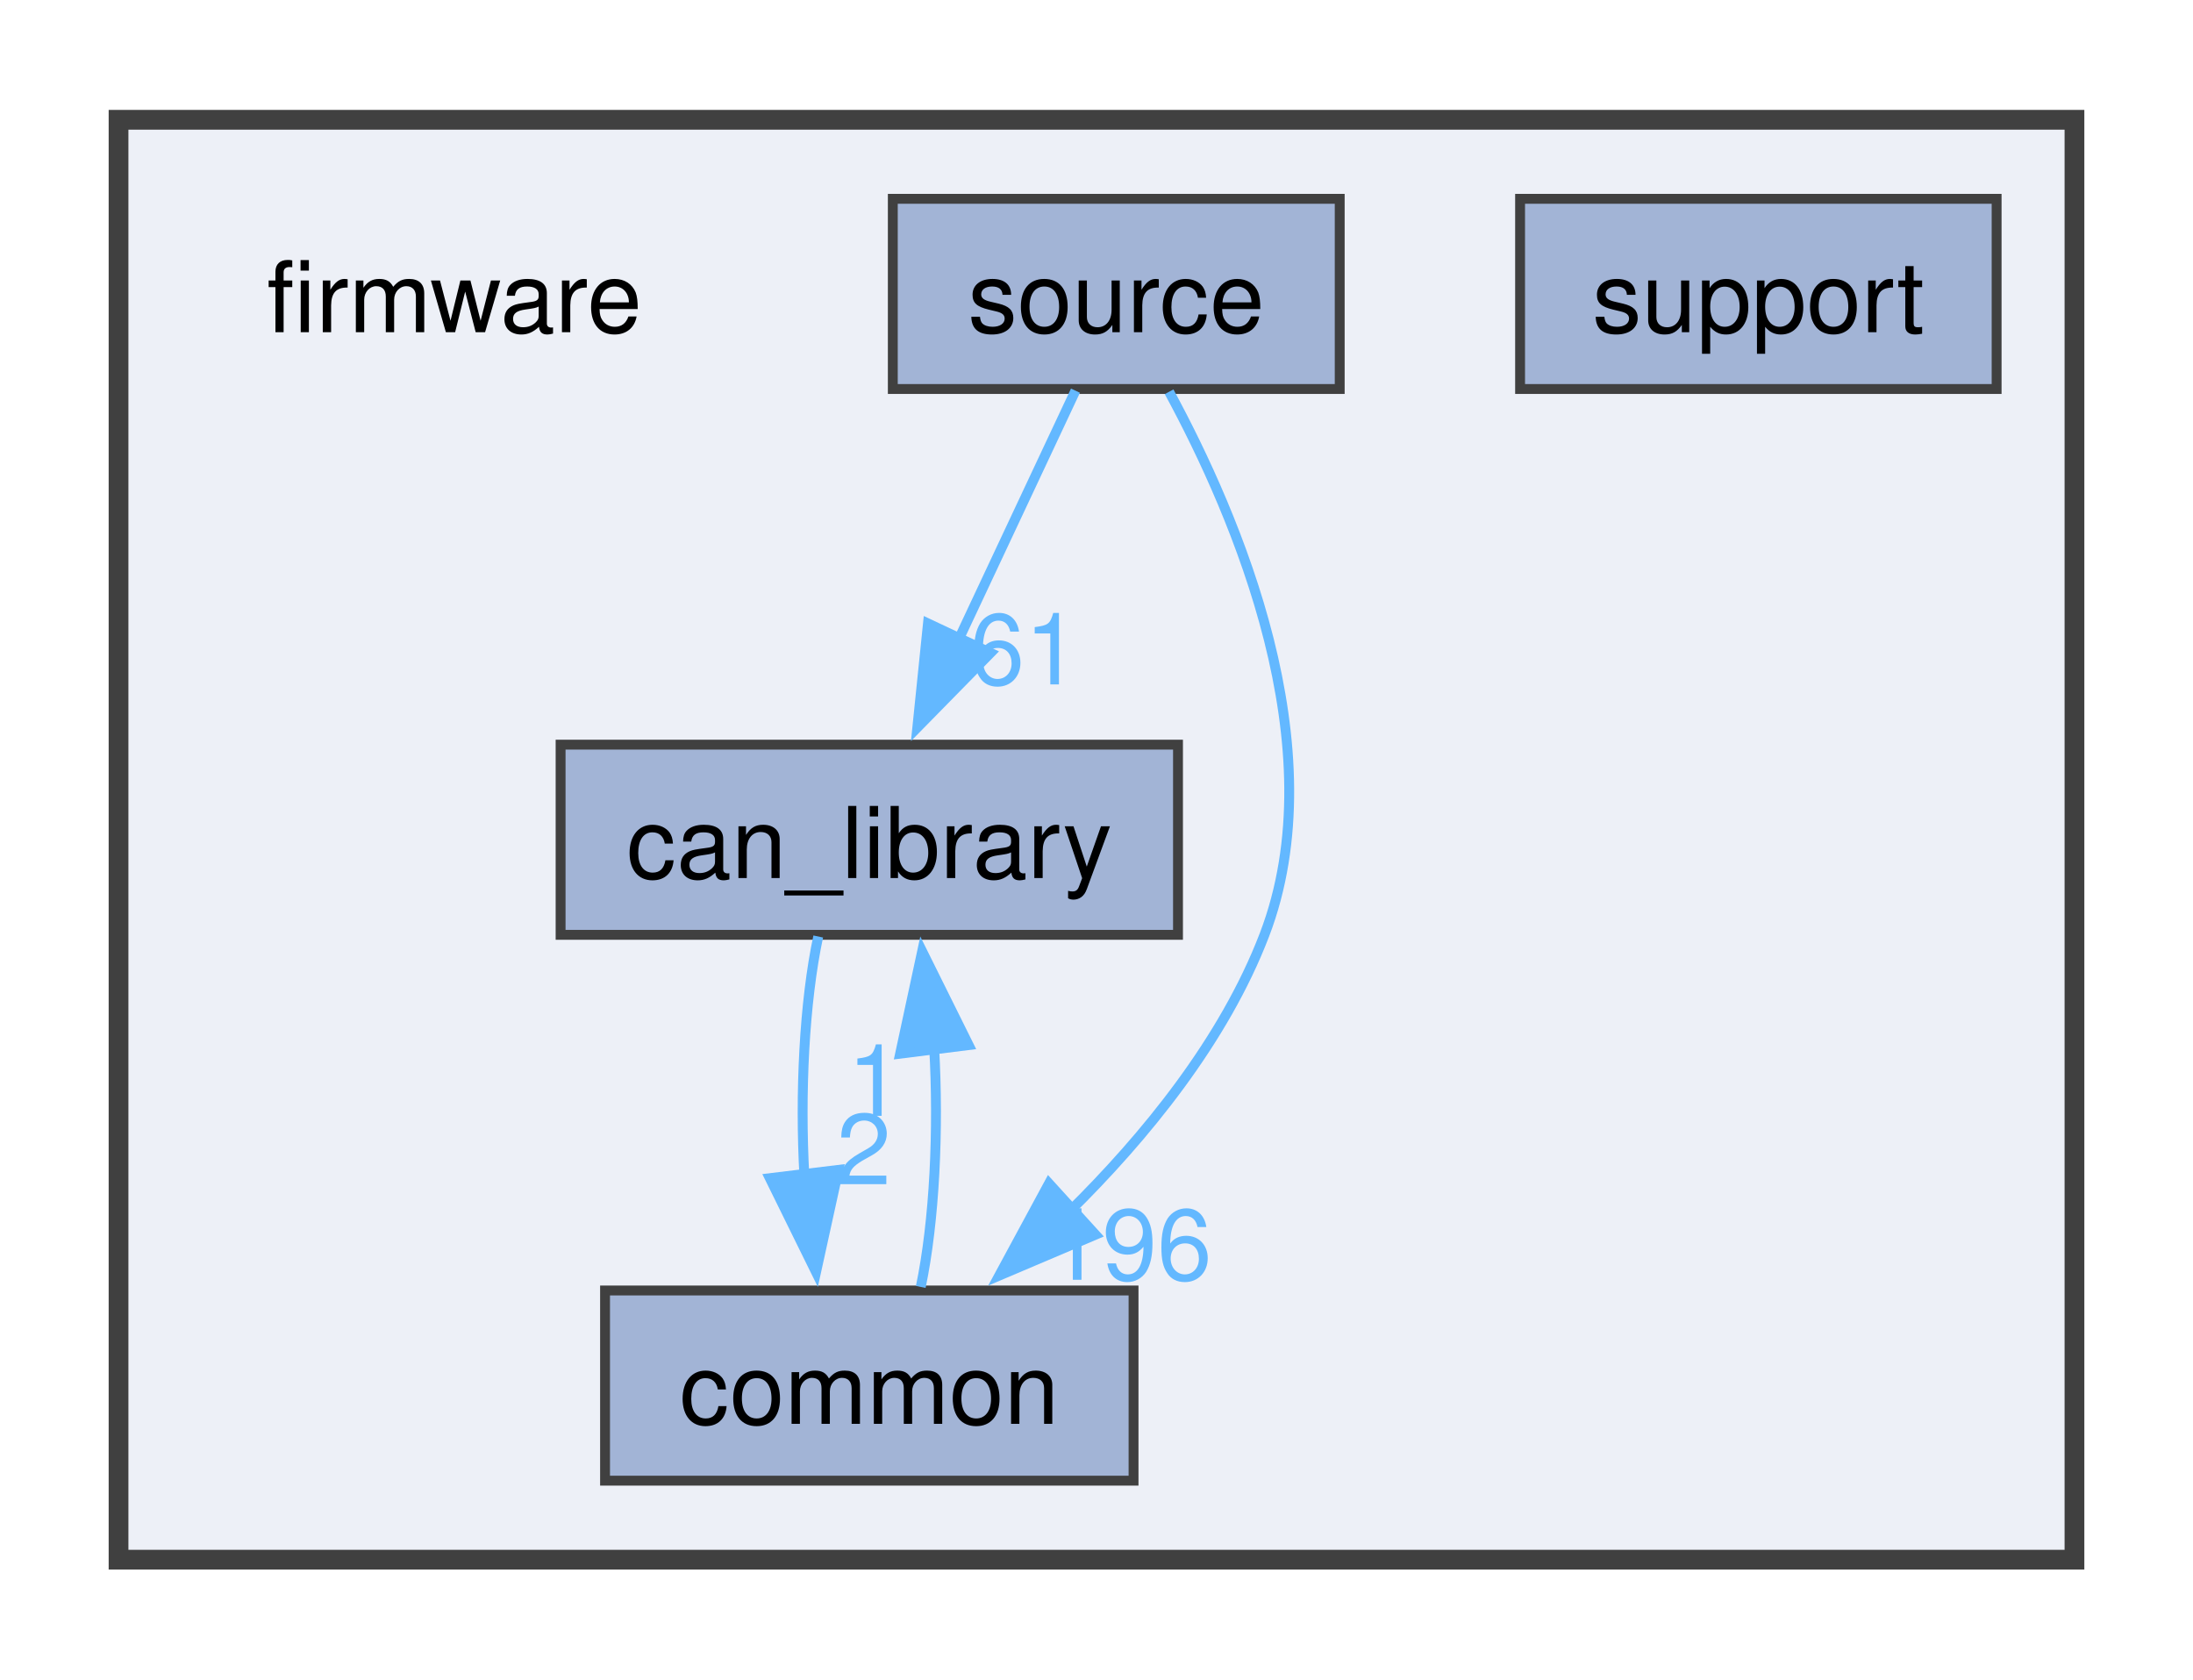
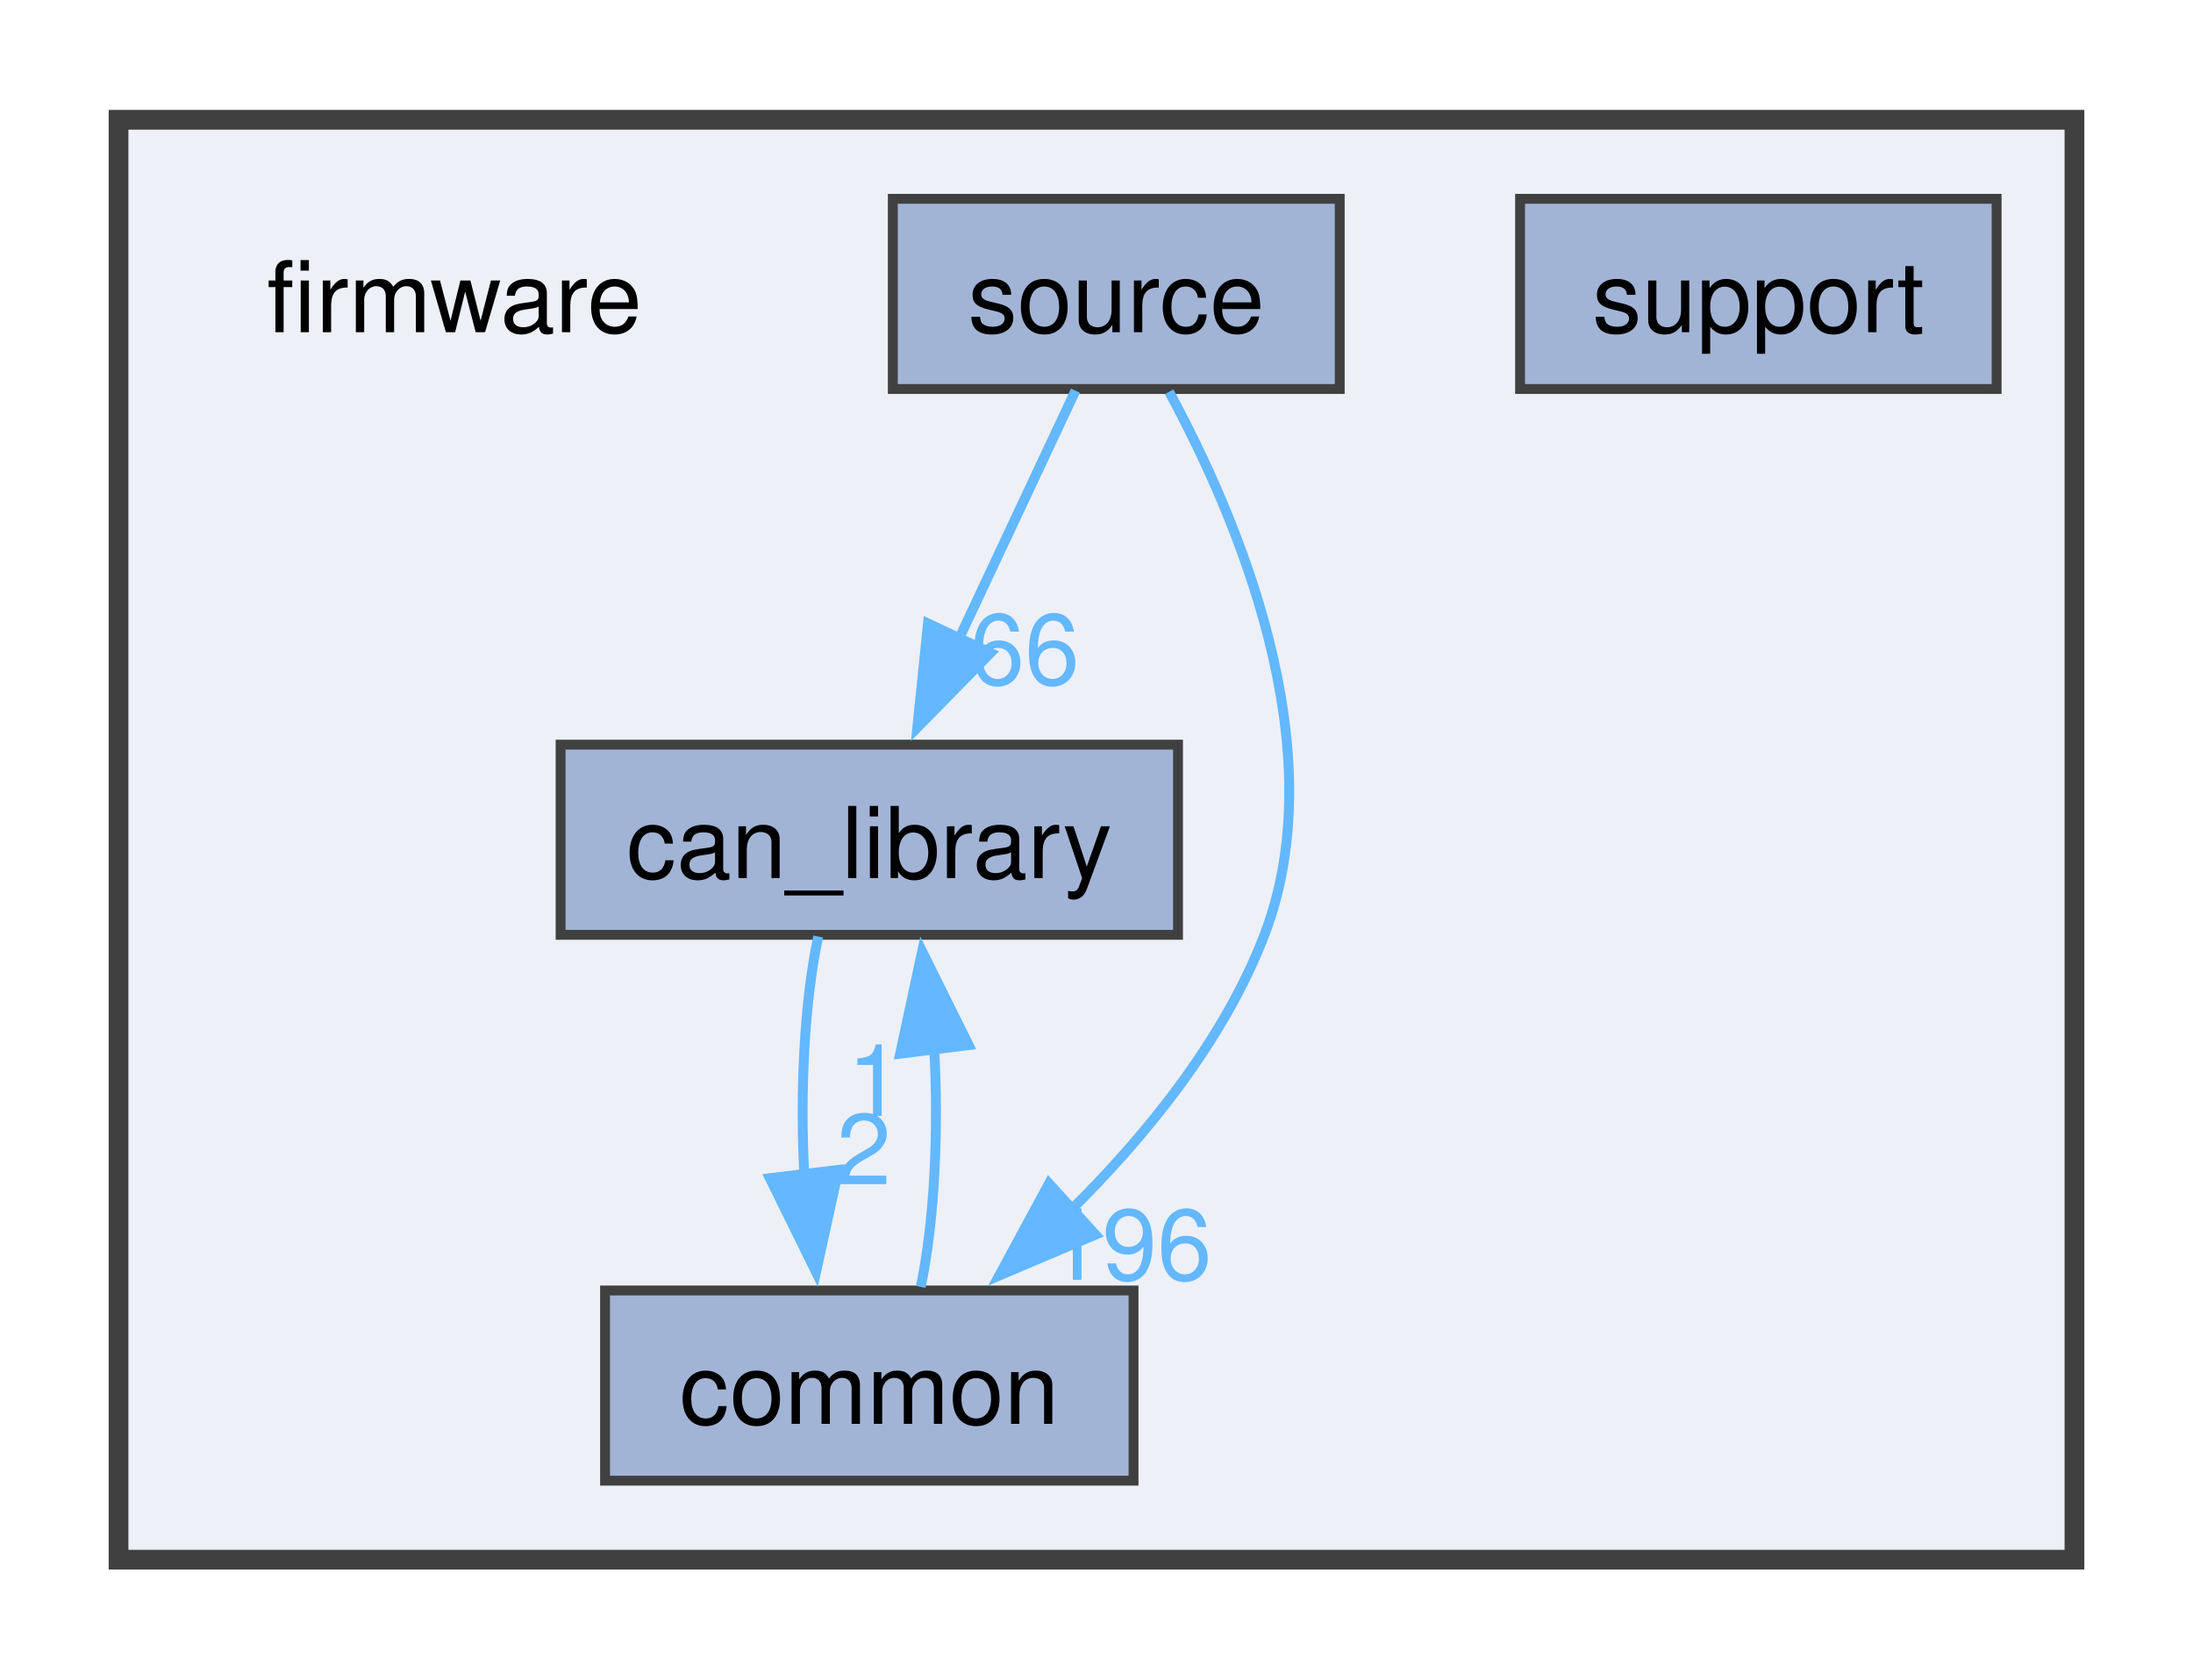
<svg xmlns="http://www.w3.org/2000/svg" xmlns:xlink="http://www.w3.org/1999/xlink" width="222pt" height="170pt" viewBox="0.00 0.00 222.00 169.75">
  <g id="graph0" class="graph" transform="scale(1 1) rotate(0) translate(4 165.75)">
    <g id="clust1" class="cluster">
      <g id="a_clust1">
        <a xlink:href="dir_d9edf6c004b4a7ff14fe9ae7a92214ee.html" target="_top">
          <polygon fill="#edf0f7" stroke="#404040" stroke-width="2" points="8,-8 8,-153.75 206,-153.75 206,-8 8,-8" />
        </a>
      </g>
    </g>
    <g id="node1" class="node">
      <text text-anchor="middle" x="42" y="-132.25" font-family="Helvetica,sans-Serif" font-size="10.00">firmware</text>
    </g>
    <g id="node2" class="node">
      <g id="a_node2">
        <a xlink:href="dir_23383892851dd1305915cb7b74af71f4.html" target="_top" xlink:title="can_library">
          <polygon fill="#a2b4d6" stroke="#404040" points="115.25,-90.5 52.75,-90.5 52.75,-71.25 115.25,-71.25 115.25,-90.5" />
          <text text-anchor="middle" x="84" y="-77" font-family="Helvetica,sans-Serif" font-size="10.00">can_library</text>
        </a>
      </g>
    </g>
    <g id="node3" class="node">
      <g id="a_node3">
        <a xlink:href="dir_5e269a536bf5351fb01f412fd1d14980.html" target="_top" xlink:title="common">
          <polygon fill="#a2b4d6" stroke="#404040" points="110.75,-35.25 57.25,-35.25 57.25,-16 110.75,-16 110.75,-35.25" />
          <text text-anchor="middle" x="84" y="-21.75" font-family="Helvetica,sans-Serif" font-size="10.00">common</text>
        </a>
      </g>
    </g>
    <g id="edge1" class="edge">
      <g id="a_edge1">
        <a xlink:href="dir_000011_000014.html" target="_top">
          <path fill="none" stroke="#63b8ff" d="M78.83,-71.08C77.42,-64.49 76.96,-55.21 77.43,-46.82" />
          <polygon fill="#63b8ff" stroke="#63b8ff" points="80.88,-47.46 78.61,-37.11 73.93,-46.62 80.88,-47.46" />
        </a>
      </g>
      <g id="a_edge1-headlabel">
        <a xlink:href="dir_000011_000014.html" target="_top" xlink:title="2">
          <text text-anchor="middle" x="83.44" y="-46" font-family="Helvetica,sans-Serif" font-size="10.00" fill="#63b8ff">2</text>
        </a>
      </g>
    </g>
    <g id="edge2" class="edge">
      <g id="a_edge2">
        <a xlink:href="dir_000014_000011.html" target="_top">
          <path fill="none" stroke="#63b8ff" d="M89.21,-35.61C90.6,-42.25 91.05,-51.55 90.56,-59.92" />
          <polygon fill="#63b8ff" stroke="#63b8ff" points="87.12,-59.22 89.35,-69.58 94.06,-60.09 87.12,-59.22" />
        </a>
      </g>
      <g id="a_edge2-headlabel">
        <a xlink:href="dir_000014_000011.html" target="_top" xlink:title="1">
          <text text-anchor="middle" x="84.56" y="-52.93" font-family="Helvetica,sans-Serif" font-size="10.00" fill="#63b8ff">1</text>
        </a>
      </g>
    </g>
    <g id="node4" class="node">
      <g id="a_node4">
        <a xlink:href="dir_05e217f700315e70ae47203d567fe0c9.html" target="_top" xlink:title="source">
          <polygon fill="#a2b4d6" stroke="#404040" points="131.62,-145.75 86.38,-145.75 86.38,-126.5 131.62,-126.5 131.62,-145.75" />
          <text text-anchor="middle" x="109" y="-132.25" font-family="Helvetica,sans-Serif" font-size="10.00">source</text>
        </a>
      </g>
    </g>
    <g id="edge3" class="edge">
      <g id="a_edge3">
        <a xlink:href="dir_000070_000011.html" target="_top">
          <path fill="none" stroke="#63b8ff" d="M104.87,-126.33C101.67,-119.51 97.11,-109.81 93.07,-101.2" />
          <polygon fill="#63b8ff" stroke="#63b8ff" points="96.28,-99.79 88.86,-92.23 89.94,-102.77 96.28,-99.79" />
        </a>
      </g>
      <g id="a_edge3-headlabel">
-         <a xlink:href="dir_000070_000011.html" target="_top" xlink:title="61">
-           <text text-anchor="middle" x="99.73" y="-96.6" font-family="Helvetica,sans-Serif" font-size="10.00" fill="#63b8ff">61</text>
+         <a xlink:href="dir_000070_000011.html" target="_top" xlink:title="66">
+           <text text-anchor="middle" x="99.73" y="-96.6" font-family="Helvetica,sans-Serif" font-size="10.00" fill="#63b8ff">66</text>
        </a>
      </g>
    </g>
    <g id="edge4" class="edge">
      <g id="a_edge4">
        <a xlink:href="dir_000070_000014.html" target="_top">
          <path fill="none" stroke="#63b8ff" d="M114.35,-126.22C121.16,-113.67 131.25,-90.19 124,-71.25 119.9,-60.55 111.93,-50.79 104.17,-43.15" />
          <polygon fill="#63b8ff" stroke="#63b8ff" points="106.9,-40.9 97.15,-36.76 102.19,-46.08 106.9,-40.9" />
        </a>
      </g>
      <g id="a_edge4-headlabel">
        <a xlink:href="dir_000070_000014.html" target="_top" xlink:title="196">
          <text text-anchor="middle" x="110.35" y="-36.33" font-family="Helvetica,sans-Serif" font-size="10.00" fill="#63b8ff">196</text>
        </a>
      </g>
    </g>
    <g id="node5" class="node">
      <g id="a_node5">
        <a xlink:href="dir_348e6d05f432daa12a4c2283b27b19ba.html" target="_top" xlink:title="support">
          <polygon fill="#a2b4d6" stroke="#404040" points="198.12,-145.75 149.88,-145.75 149.88,-126.5 198.12,-126.5 198.12,-145.75" />
          <text text-anchor="middle" x="174" y="-132.25" font-family="Helvetica,sans-Serif" font-size="10.00">support</text>
        </a>
      </g>
    </g>
  </g>
</svg>
